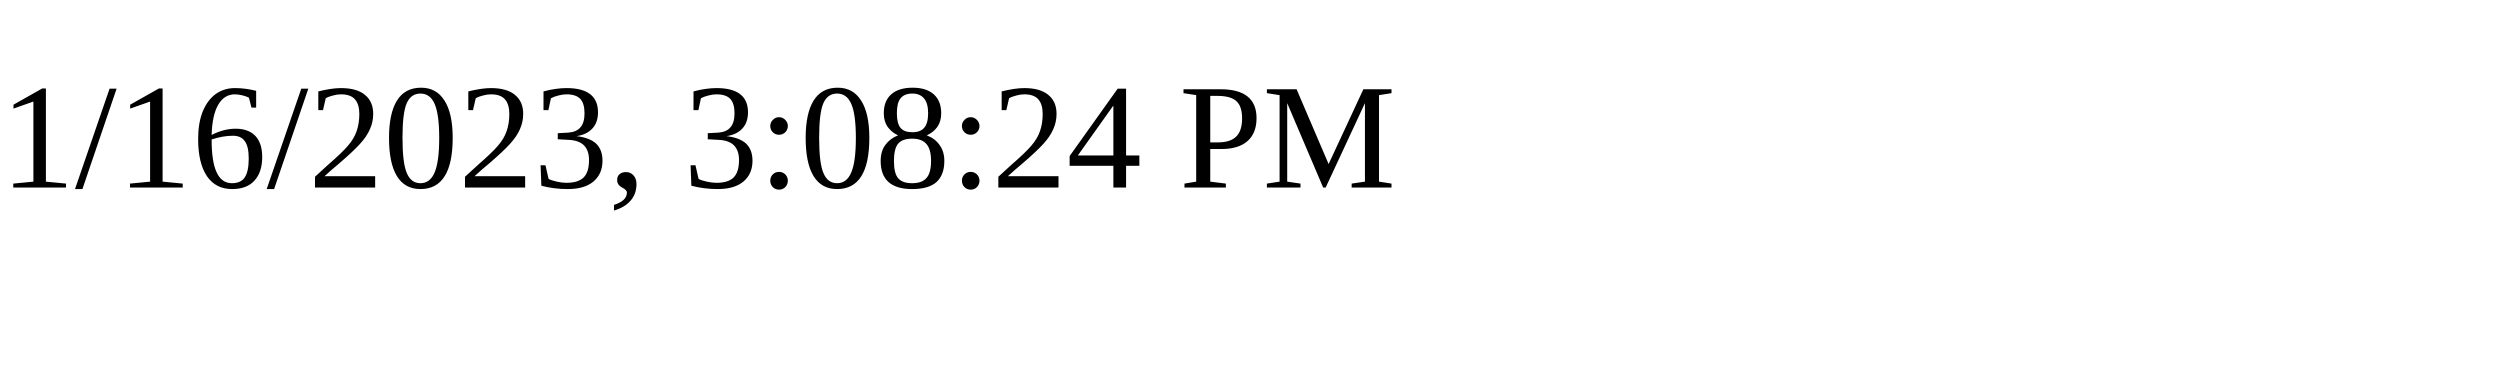
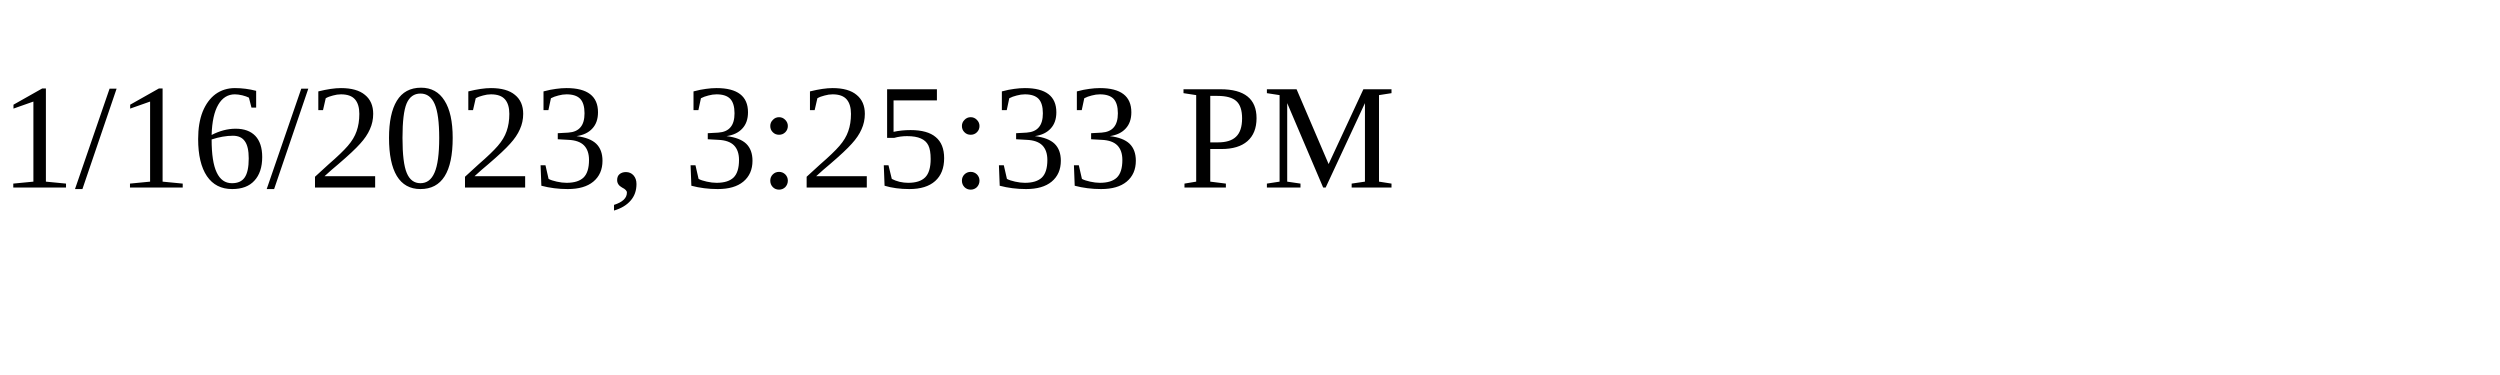
<svg xmlns="http://www.w3.org/2000/svg" height="30" width="200">
-   <text x="0" y="15">1/16/2023, 3:08:24 PM</text>
+   <text x="0" y="15">1/16/2023, 3:25:33 PM</text>
</svg>
